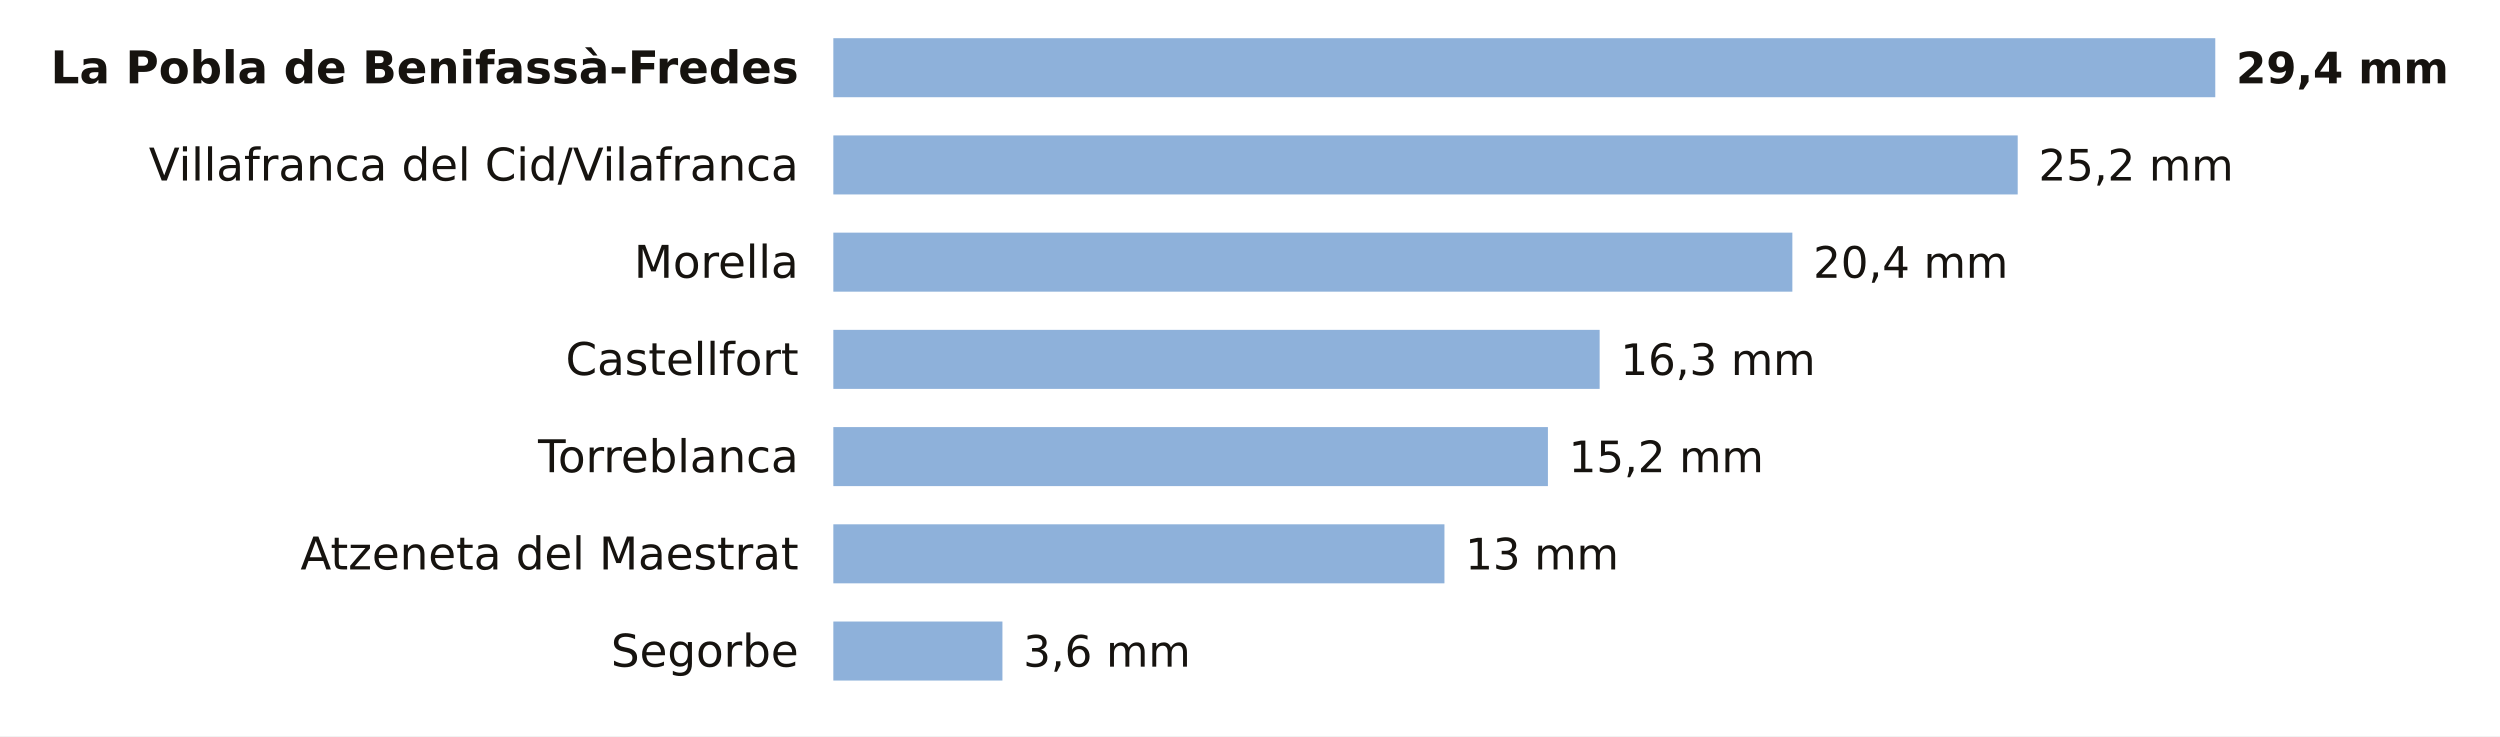
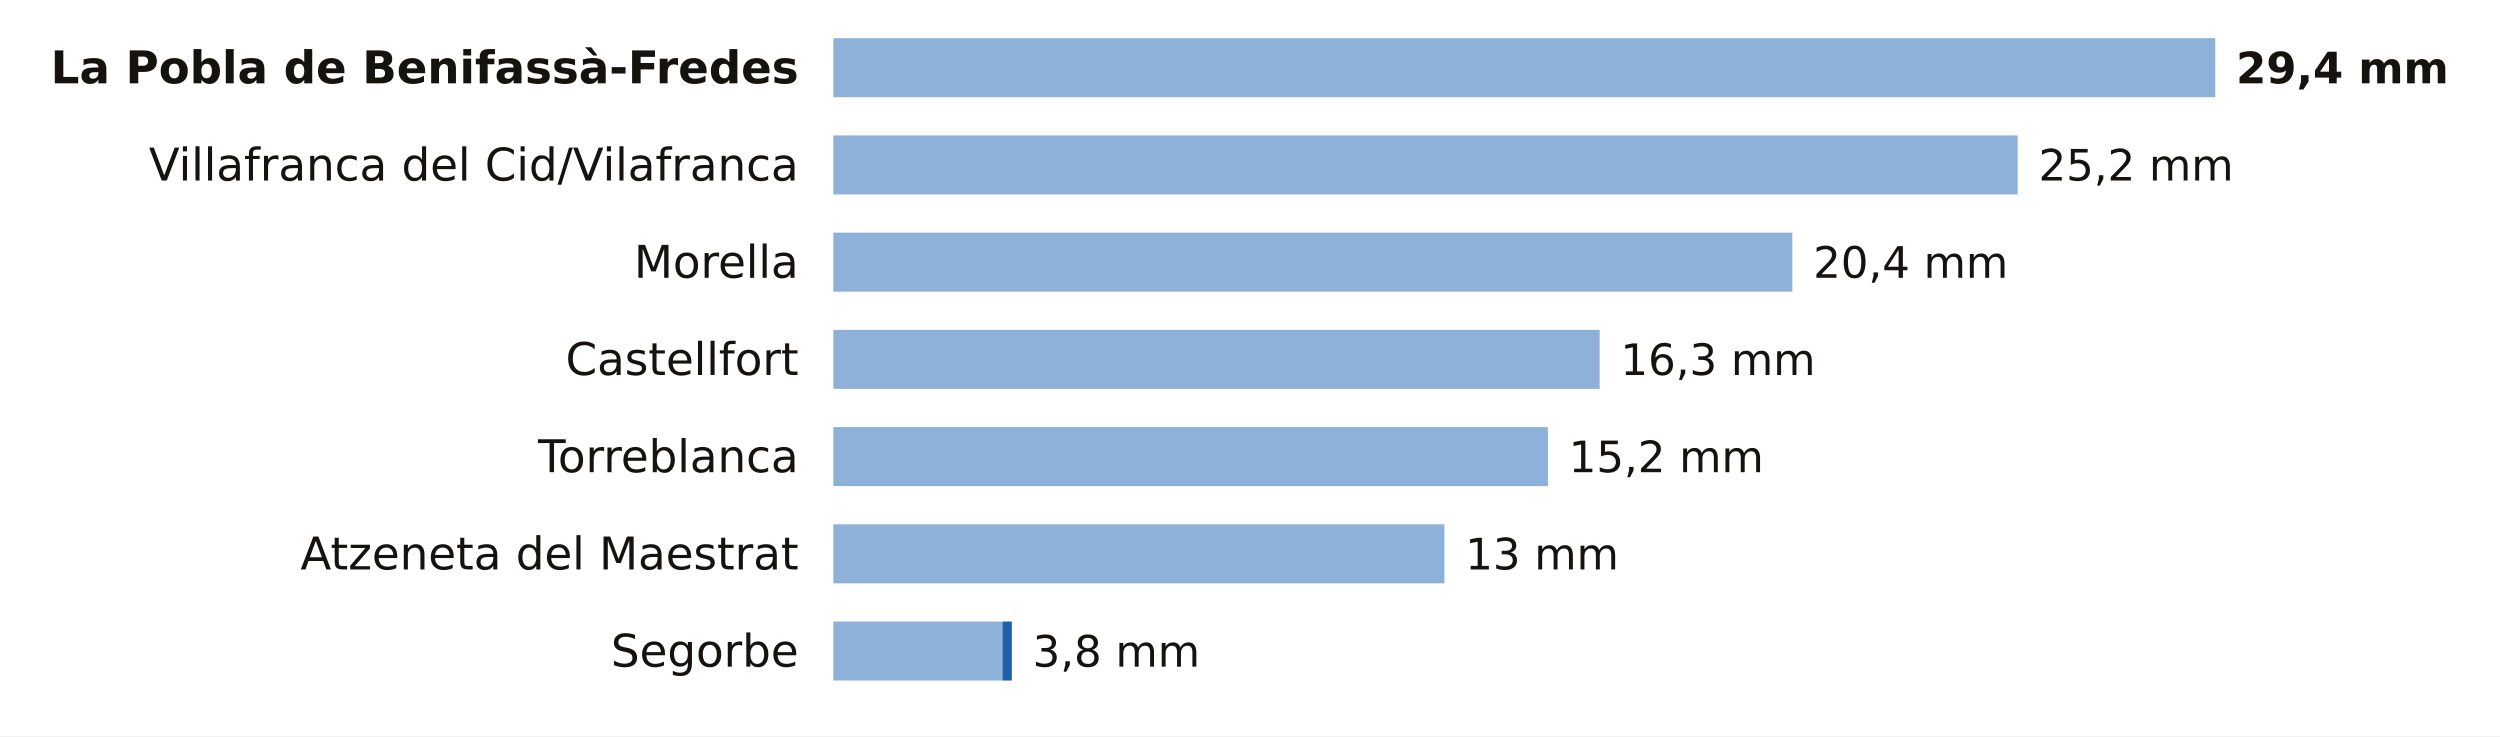
<svg xmlns="http://www.w3.org/2000/svg" viewBox="0 0 720 212" width="720" height="212" role="img" aria-label="La lluvia de los últimos 7 días en las estaciones de AEMET de Castellón">
  <rect width="720" height="212" fill="#FFFFFF" />
  <text x="230.0" y="24.0" font-size="13" fill="#16130F" text-anchor="end" font-weight="600" font-family="Public Sans, DejaVu Sans, Arial, sans-serif">La Pobla de Benifassà-Fredes</text>
  <rect x="240" y="11" width="398.0" height="17" fill="#8EB1DA" />
  <text x="644.0" y="24.0" font-size="12.5" fill="#16130F" text-anchor="start" font-weight="700" font-family="Public Sans, DejaVu Sans, Arial, sans-serif">29,4 mm</text>
  <text x="230.0" y="52.0" font-size="13" fill="#16130F" text-anchor="end" font-weight="400" font-family="Public Sans, DejaVu Sans, Arial, sans-serif">Villafranca del Cid/Vilafranca</text>
  <rect x="240" y="39" width="341.1" height="17" fill="#8EB1DA" />
  <text x="587.1" y="52.0" font-size="12.5" fill="#16130F" text-anchor="start" font-weight="500" font-family="Public Sans, DejaVu Sans, Arial, sans-serif">25,2 mm</text>
  <text x="230.0" y="80.0" font-size="13" fill="#16130F" text-anchor="end" font-weight="400" font-family="Public Sans, DejaVu Sans, Arial, sans-serif">Morella</text>
  <rect x="240" y="67" width="276.2" height="17" fill="#8EB1DA" />
  <text x="522.2" y="80.0" font-size="12.5" fill="#16130F" text-anchor="start" font-weight="500" font-family="Public Sans, DejaVu Sans, Arial, sans-serif">20,4 mm</text>
  <text x="230.0" y="108.0" font-size="13" fill="#16130F" text-anchor="end" font-weight="400" font-family="Public Sans, DejaVu Sans, Arial, sans-serif">Castellfort</text>
  <rect x="240" y="95" width="220.7" height="17" fill="#8EB1DA" />
  <text x="466.7" y="108.0" font-size="12.5" fill="#16130F" text-anchor="start" font-weight="500" font-family="Public Sans, DejaVu Sans, Arial, sans-serif">16,3 mm</text>
  <text x="230.0" y="136.0" font-size="13" fill="#16130F" text-anchor="end" font-weight="400" font-family="Public Sans, DejaVu Sans, Arial, sans-serif">Torreblanca</text>
  <rect x="240" y="123" width="205.8" height="17" fill="#8EB1DA" />
  <text x="451.8" y="136.0" font-size="12.5" fill="#16130F" text-anchor="start" font-weight="500" font-family="Public Sans, DejaVu Sans, Arial, sans-serif">15,2 mm</text>
  <text x="230.0" y="164.0" font-size="13" fill="#16130F" text-anchor="end" font-weight="400" font-family="Public Sans, DejaVu Sans, Arial, sans-serif">Atzeneta del Maestrat</text>
  <rect x="240" y="151" width="176.0" height="17" fill="#8EB1DA" />
  <text x="422.0" y="164.0" font-size="12.5" fill="#16130F" text-anchor="start" font-weight="500" font-family="Public Sans, DejaVu Sans, Arial, sans-serif">13 mm</text>
  <text x="230.0" y="192.0" font-size="13" fill="#16130F" text-anchor="end" font-weight="400" font-family="Public Sans, DejaVu Sans, Arial, sans-serif">Segorbe</text>
  <rect x="240" y="179" width="48.7" height="17" fill="#8EB1DA" />
-   <text x="294.7" y="192.0" font-size="12.5" fill="#16130F" text-anchor="start" font-weight="500" font-family="Public Sans, DejaVu Sans, Arial, sans-serif">3,6 mm</text>
+   <rect x="288.7" y="179" width="2.7" height="17" fill="#1F5FA8" />
+   <text x="297.4" y="192.0" font-size="12.5" fill="#16130F" text-anchor="start" font-weight="500" font-family="Public Sans, DejaVu Sans, Arial, sans-serif">3,8 mm</text>
</svg>
